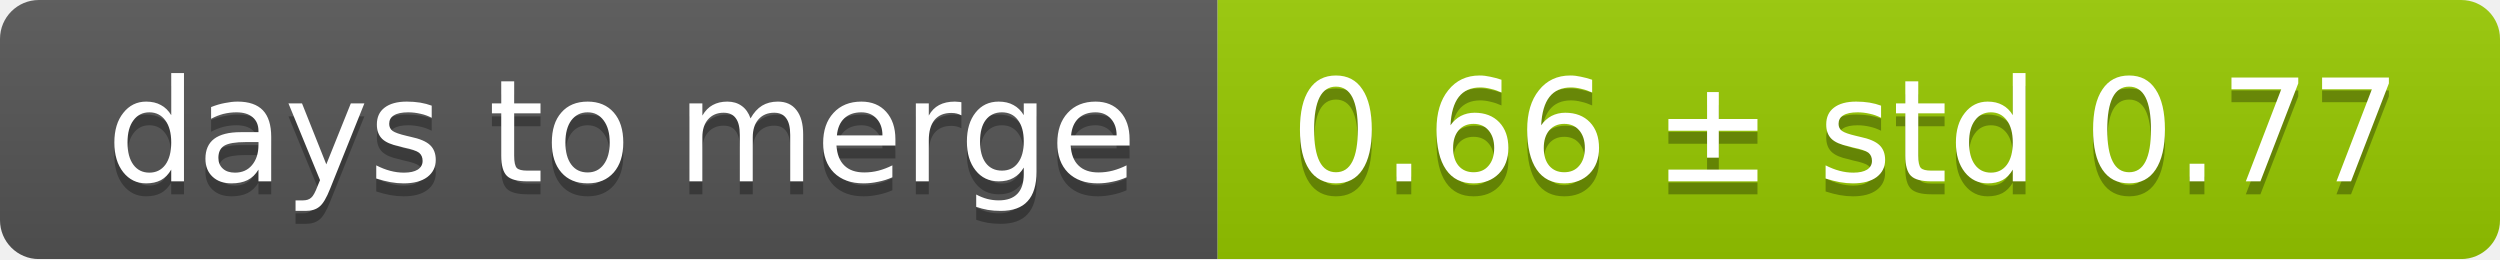
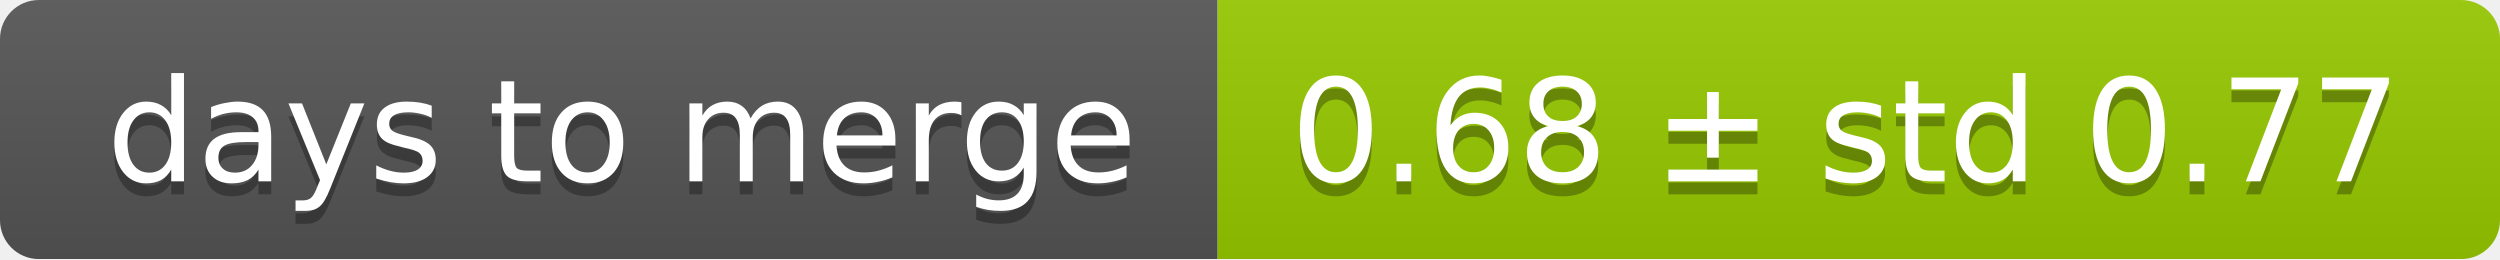
<svg xmlns="http://www.w3.org/2000/svg" width="193" height="20">
  <linearGradient id="smooth" x2="0" y2="100%">
    <stop offset="0" stop-color="#bbb" stop-opacity=".1" />
    <stop offset="1" stop-opacity=".1" />
  </linearGradient>
  <mask id="round">
    <rect width="193" height="20" rx="3" fill="#fff" />
  </mask>
  <g mask="url(#round)">
    <rect width="94" height="20" fill="#555" />
    <rect x="94" width="99" height="20" fill="#97ca00" />
    <rect width="193" height="20" fill="url(#smooth)" />
  </g>
  <g fill="#fff" text-anchor="middle" font-family="DejaVu Sans,Verdana,Geneva,sans-serif" font-size="11">
    <text x="48" y="15" fill="#010101" fill-opacity=".3">days to merge</text>
    <text x="48" y="14">days to merge</text>
-     <text x="142.5" y="15" fill="#010101" fill-opacity=".3">0.66 ± std 0.77</text>
-     <text x="142.5" y="14">0.66 ± std 0.77</text>
+     <text x="142.5" y="15" fill="#010101" fill-opacity=".3">0.68 ± std 0.77</text>
+     <text x="142.5" y="14">0.68 ± std 0.77</text>
  </g>
</svg>
